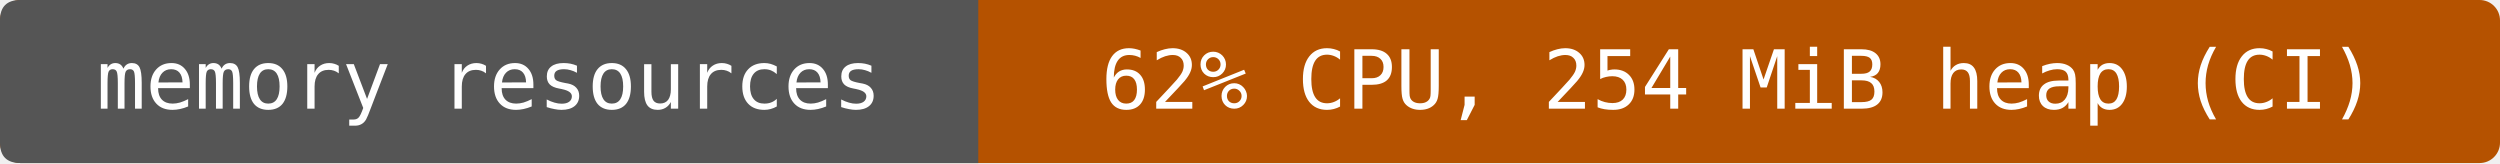
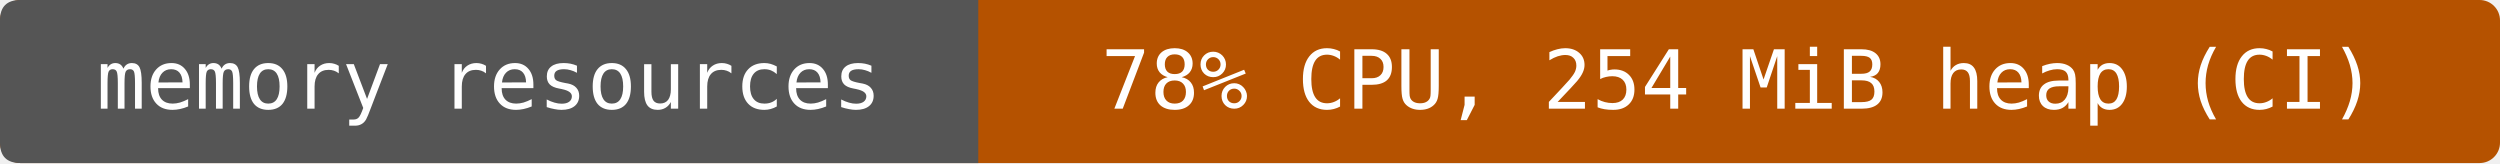
- <svg xmlns="http://www.w3.org/2000/svg" width="368" height="24" viewBox="0 0 368 24" role="img" aria-label="memory resources: 62% CPU, 254 MiB heap (CI)">
+ <svg xmlns="http://www.w3.org/2000/svg" width="368" height="24" viewBox="0 0 368 24" role="img" aria-label="memory resources: 78% CPU, 254 MiB heap (CI)">
  <rect width="368" height="24" rx="3" fill="#b55200" />
  <path d="M3 0H144V24H3Q0 24 0 21V3Q0 0 3 0" fill="#555" />
  <g fill="#fff" text-anchor="middle" font-family="DejaVu Sans Mono,monospace" font-size="12">
    <text x="72" y="16">memory resources</text>
-     <text x="256" y="16">62% CPU, 254 MiB heap (CI)</text>
+     <text x="256" y="16">78% CPU, 254 MiB heap (CI)</text>
  </g>
</svg>
